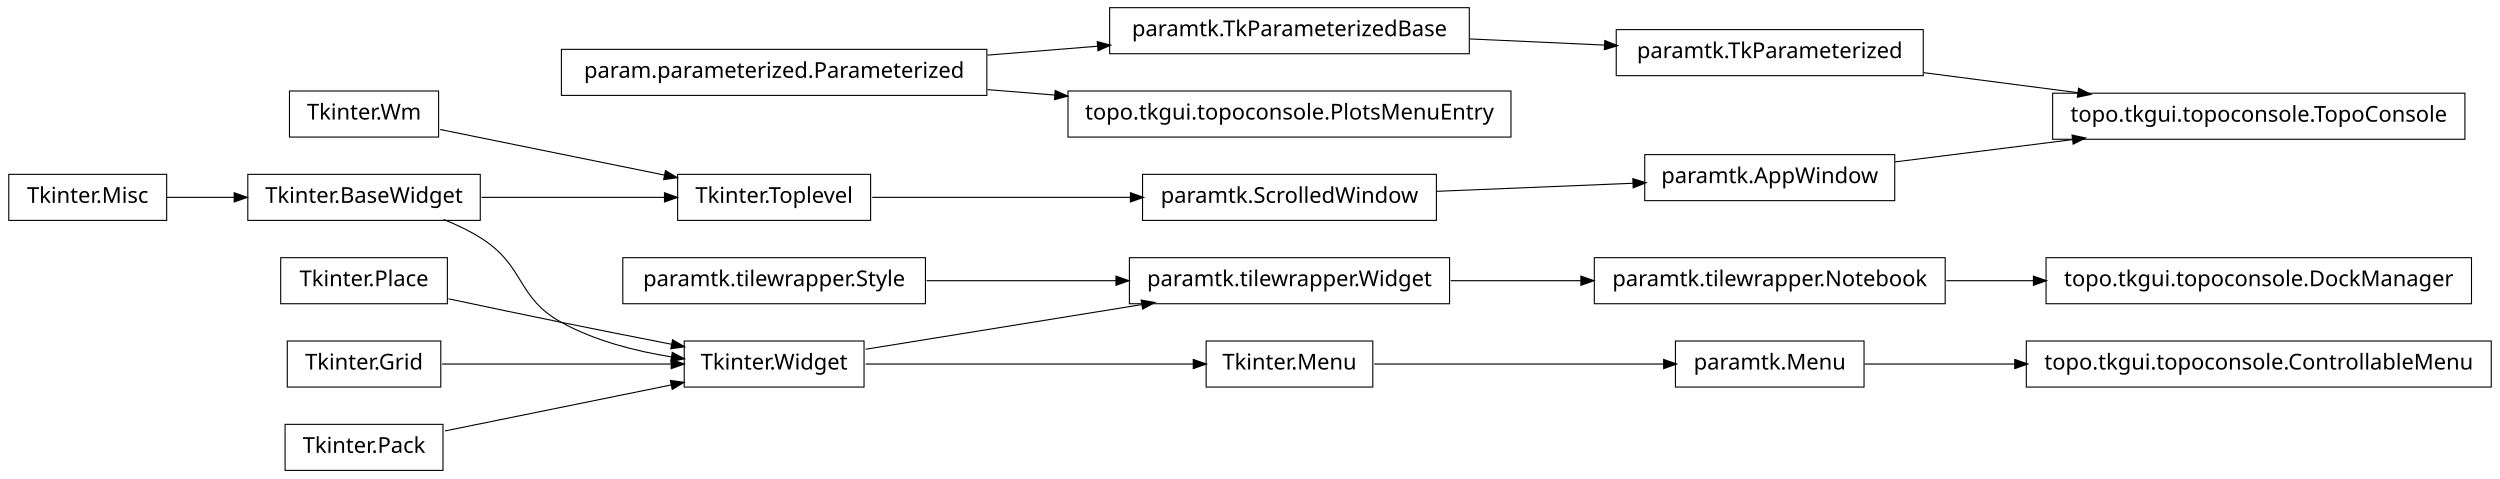
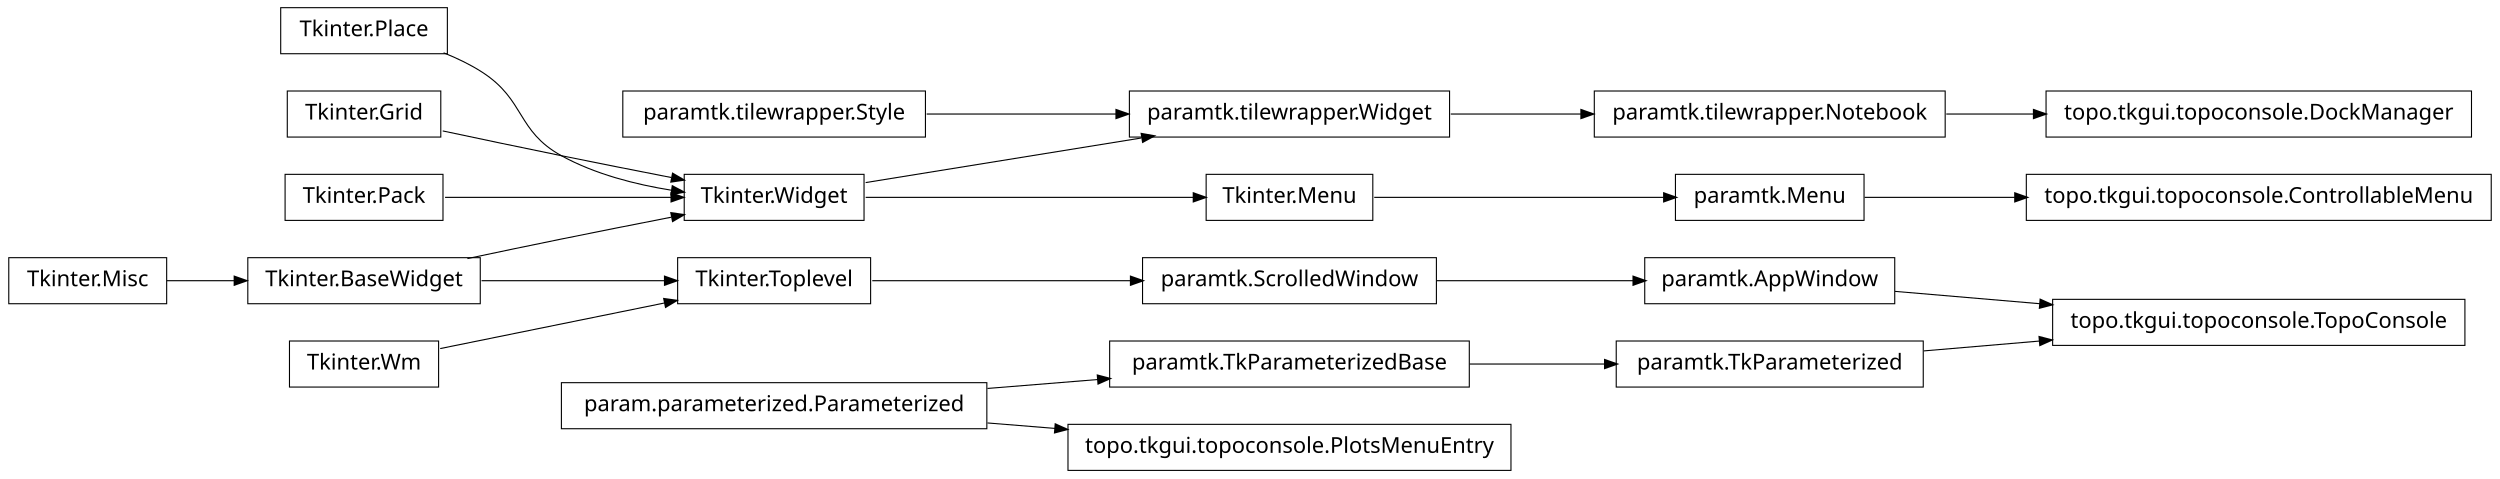
<svg xmlns="http://www.w3.org/2000/svg" width="1140pt" height="218pt" viewBox="0.00 0.00 1140.00 218.00">
  <g id="graph1" class="graph" transform="scale(1 1) rotate(0) translate(4 214)">
    <polygon fill="white" stroke="white" points="-4,5 -4,-214 1137,-214 1137,5 -4,5" />
    <g id="node1" class="node">
-       <polygon fill="none" stroke="black" stroke-width="0.5" points="883,-96.5 723,-96.5 723,-75.5 883,-75.5 883,-96.5" />
-       <text text-anchor="middle" x="803" y="-83.5" font-family="Vera" font-size="10.00">paramtk.tilewrapper.Notebook</text>
+       <polygon fill="none" stroke="black" stroke-width="0.5" points="873,-58.5 733,-58.5 733,-37.5 873,-37.5 873,-58.5" />
+       <text text-anchor="middle" x="803" y="-45.5" font-family="Vera" font-size="10.00">paramtk.TkParameterized</text>
    </g>
    <g id="node36" class="node">
-       <polygon fill="none" stroke="black" stroke-width="0.5" points="1123,-96.5 929,-96.5 929,-75.5 1123,-75.5 1123,-96.5" />
-       <text text-anchor="middle" x="1026" y="-83.5" font-family="Vera" font-size="10.00">topo.tkgui.topoconsole.DockManager</text>
+       <polygon fill="none" stroke="black" stroke-width="0.5" points="1120,-77.5 932,-77.5 932,-56.5 1120,-56.5 1120,-77.5" />
+       <text text-anchor="middle" x="1026" y="-64.5" font-family="Vera" font-size="10.00">topo.tkgui.topoconsole.TopoConsole</text>
+     </g>
+     <g id="edge36" class="edge">
+       <path fill="none" stroke="black" stroke-width="0.5" d="M873.253,-53.986C890.057,-55.417 908.316,-56.973 926.172,-58.494" />
+       <polygon fill="black" stroke="black" points="926.065,-60.242 931.196,-58.922 926.362,-56.754 926.065,-60.242" />
+     </g>
+     <g id="node2" class="node">
+       <polygon fill="none" stroke="black" stroke-width="0.5" points="666,-58.5 502,-58.5 502,-37.5 666,-37.5 666,-58.5" />
+       <text text-anchor="middle" x="584" y="-45.5" font-family="Vera" font-size="10.00">paramtk.TkParameterizedBase</text>
+     </g>
+     <g id="edge2" class="edge">
+       <path fill="none" stroke="black" stroke-width="0.5" d="M666.171,-48C686.423,-48 708.007,-48 727.904,-48" />
+       <polygon fill="black" stroke="black" points="727.925,-49.75 732.925,-48 727.925,-46.25 727.925,-49.75" />
+     </g>
+     <g id="node4" class="node">
+       <polygon fill="none" stroke="black" stroke-width="0.5" points="883,-172.5 723,-172.5 723,-151.5 883,-151.5 883,-172.5" />
+       <text text-anchor="middle" x="803" y="-159.5" font-family="Vera" font-size="10.00">paramtk.tilewrapper.Notebook</text>
+     </g>
+     <g id="node34" class="node">
+       <polygon fill="none" stroke="black" stroke-width="0.5" points="1123,-172.5 929,-172.5 929,-151.5 1123,-151.5 1123,-172.5" />
+       <text text-anchor="middle" x="1026" y="-159.5" font-family="Vera" font-size="10.00">topo.tkgui.topoconsole.DockManager</text>
+     </g>
+     <g id="edge32" class="edge">
+       <path fill="none" stroke="black" stroke-width="0.5" d="M883.508,-162C896.394,-162 909.88,-162 923.2,-162" />
+       <polygon fill="black" stroke="black" points="923.493,-163.75 928.493,-162 923.493,-160.25 923.493,-163.75" />
+     </g>
+     <g id="node5" class="node">
+       <polygon fill="none" stroke="black" stroke-width="0.5" points="657,-172.5 511,-172.5 511,-151.5 657,-151.5 657,-172.5" />
+       <text text-anchor="middle" x="584" y="-159.5" font-family="Vera" font-size="10.00">paramtk.tilewrapper.Widget</text>
+     </g>
+     <g id="edge4" class="edge">
+       <path fill="none" stroke="black" stroke-width="0.5" d="M657.533,-162C676.582,-162 697.265,-162 716.896,-162" />
+       <polygon fill="black" stroke="black" points="717.132,-163.75 722.132,-162 717.132,-160.25 717.132,-163.75" />
+     </g>
+     <g id="node7" class="node">
+       <polygon fill="none" stroke="black" stroke-width="0.5" points="393,-96.5 305,-96.5 305,-75.5 393,-75.5 393,-96.5" />
+       <text text-anchor="middle" x="349" y="-83.5" font-family="Vera" font-size="10.00">Tkinter.Toplevel</text>
+     </g>
+     <g id="node32" class="node">
+       <polygon fill="none" stroke="black" stroke-width="0.5" points="651,-96.5 517,-96.5 517,-75.5 651,-75.5 651,-96.5" />
+       <text text-anchor="middle" x="584" y="-83.5" font-family="Vera" font-size="10.00">paramtk.ScrolledWindow</text>
+     </g>
+     <g id="edge30" class="edge">
+       <path fill="none" stroke="black" stroke-width="0.5" d="M393.755,-86C427.019,-86 473.106,-86 511.588,-86" />
+       <polygon fill="black" stroke="black" points="511.724,-87.75 516.724,-86 511.724,-84.25 511.724,-87.75" />
+     </g>
+     <g id="node8" class="node">
+       <polygon fill="none" stroke="black" stroke-width="0.5" points="215,-96.5 109,-96.5 109,-75.5 215,-75.5 215,-96.5" />
+       <text text-anchor="middle" x="162" y="-83.5" font-family="Vera" font-size="10.00">Tkinter.BaseWidget</text>
+     </g>
+     <g id="edge6" class="edge">
+       <path fill="none" stroke="black" stroke-width="0.5" d="M215.587,-86C241.894,-86 273.39,-86 299.173,-86" />
+       <polygon fill="black" stroke="black" points="299.25,-87.75 304.25,-86 299.25,-84.25 299.25,-87.75" />
+     </g>
+     <g id="node22" class="node">
+       <polygon fill="none" stroke="black" stroke-width="0.5" points="390,-134.5 308,-134.5 308,-113.5 390,-113.5 390,-134.5" />
+       <text text-anchor="middle" x="349" y="-121.5" font-family="Vera" font-size="10.00">Tkinter.Widget</text>
+     </g>
+     <g id="edge16" class="edge">
+       <path fill="none" stroke="black" stroke-width="0.5" d="M209.15,-96.089C222.951,-99.006 238.073,-102.166 252,-105 268.316,-108.32 286.199,-111.853 302.117,-114.96" />
+       <polygon fill="black" stroke="black" points="302.193,-116.758 307.435,-115.997 302.862,-113.323 302.193,-116.758" />
+     </g>
+     <g id="node10" class="node">
+       <polygon fill="none" stroke="black" stroke-width="0.5" points="196,-58.5 128,-58.5 128,-37.5 196,-37.5 196,-58.5" />
+       <text text-anchor="middle" x="162" y="-45.5" font-family="Vera" font-size="10.00">Tkinter.Wm</text>
+     </g>
+     <g id="edge8" class="edge">
+       <path fill="none" stroke="black" stroke-width="0.5" d="M196.735,-55.059C225.509,-60.906 266.771,-69.29 299.085,-75.857" />
+       <polygon fill="black" stroke="black" points="298.943,-77.614 304.191,-76.894 299.64,-74.184 298.943,-77.614" />
+     </g>
+     <g id="node12" class="node">
+       <polygon fill="none" stroke="black" stroke-width="0.5" points="685,-20.5 483,-20.5 483,0.5 685,0.5 685,-20.5" />
+       <text text-anchor="middle" x="584" y="-7.5" font-family="Vera" font-size="10.00">topo.tkgui.topoconsole.PlotsMenuEntry</text>
+     </g>
+     <g id="node13" class="node">
+       <polygon fill="none" stroke="black" stroke-width="0.5" points="446,-39.5 252,-39.5 252,-18.5 446,-18.5 446,-39.5" />
+       <text text-anchor="middle" x="349" y="-26.5" font-family="Vera" font-size="10.00">param.parameterized.Parameterized</text>
+     </g>
+     <g id="edge28" class="edge">
+       <path fill="none" stroke="black" stroke-width="0.5" d="M446.28,-36.865C462.987,-38.216 480.256,-39.612 496.682,-40.94" />
+       <polygon fill="black" stroke="black" points="496.626,-42.691 501.75,-41.35 496.908,-39.203 496.626,-42.691" />
+     </g>
+     <g id="edge10" class="edge">
+       <path fill="none" stroke="black" stroke-width="0.5" d="M446.28,-21.135C456.48,-20.31 466.89,-19.468 477.189,-18.636" />
+       <polygon fill="black" stroke="black" points="477.392,-20.375 482.235,-18.228 477.11,-16.887 477.392,-20.375" />
+     </g>
+     <g id="node15" class="node">
+       <polygon fill="none" stroke="black" stroke-width="0.5" points="846,-134.5 760,-134.5 760,-113.5 846,-113.5 846,-134.5" />
+       <text text-anchor="middle" x="803" y="-121.5" font-family="Vera" font-size="10.00">paramtk.Menu</text>
+     </g>
+     <g id="node41" class="node">
+       <polygon fill="none" stroke="black" stroke-width="0.5" points="1132,-134.5 920,-134.5 920,-113.5 1132,-113.5 1132,-134.5" />
+       <text text-anchor="middle" x="1026" y="-121.5" font-family="Vera" font-size="10.00">topo.tkgui.topoconsole.ControllableMenu</text>
+     </g>
+     <g id="edge40" class="edge">
+       <path fill="none" stroke="black" stroke-width="0.5" d="M846.261,-124C866.009,-124 890.396,-124 914.767,-124" />
+       <polygon fill="black" stroke="black" points="914.965,-125.75 919.965,-124 914.965,-122.25 914.965,-125.75" />
+     </g>
+     <g id="node16" class="node">
+       <polygon fill="none" stroke="black" stroke-width="0.5" points="622,-134.5 546,-134.5 546,-113.5 622,-113.5 622,-134.5" />
+       <text text-anchor="middle" x="584" y="-121.5" font-family="Vera" font-size="10.00">Tkinter.Menu</text>
+     </g>
+     <g id="edge12" class="edge">
+       <path fill="none" stroke="black" stroke-width="0.5" d="M622.649,-124C659.432,-124 714.908,-124 754.613,-124" />
+       <polygon fill="black" stroke="black" points="754.862,-125.75 759.862,-124 754.862,-122.25 754.862,-125.75" />
+     </g>
+     <g id="node18" class="node">
+       <polygon fill="none" stroke="black" stroke-width="0.5" points="200,-210.5 124,-210.5 124,-189.5 200,-189.5 200,-210.5" />
+       <text text-anchor="middle" x="162" y="-197.5" font-family="Vera" font-size="10.00">Tkinter.Place</text>
+     </g>
+     <g id="edge20" class="edge">
+       <path fill="none" stroke="black" stroke-width="0.5" d="M198.273,-189.923C204.431,-187.47 210.58,-184.515 216,-181 235.519,-168.341 231.616,-154.213 252,-143 267.261,-134.605 285.669,-129.88 302.329,-127.235" />
+       <polygon fill="black" stroke="black" points="302.748,-128.942 307.438,-126.479 302.236,-125.48 302.748,-128.942" />
+     </g>
+     <g id="node19" class="node">
+       <polygon fill="none" stroke="black" stroke-width="0.5" points="197,-172.5 127,-172.5 127,-151.5 197,-151.5 197,-172.5" />
+       <text text-anchor="middle" x="162" y="-159.5" font-family="Vera" font-size="10.00">Tkinter.Grid</text>
+     </g>
+     <g id="edge22" class="edge">
+       <path fill="none" stroke="black" stroke-width="0.5" d="M197.887,-154.298C214.362,-150.795 234.16,-146.63 252,-143 268.316,-139.68 286.199,-136.147 302.117,-133.04" />
+       <polygon fill="black" stroke="black" points="302.862,-134.677 307.435,-132.003 302.193,-131.242 302.862,-134.677" />
+     </g>
+     <g id="node20" class="node">
+       <polygon fill="none" stroke="black" stroke-width="0.5" points="72,-96.5 2.84217e-14,-96.5 0,-75.5 72,-75.5 72,-96.5" />
+       <text text-anchor="middle" x="36" y="-83.5" font-family="Vera" font-size="10.00">Tkinter.Misc</text>
+     </g>
+     <g id="edge14" class="edge">
+       <path fill="none" stroke="black" stroke-width="0.5" d="M72.106,-86C81.731,-86 92.385,-86 102.895,-86" />
+       <polygon fill="black" stroke="black" points="103.038,-87.75 108.038,-86 103.038,-84.25 103.038,-87.75" />
+     </g>
+     <g id="edge24" class="edge">
+       <path fill="none" stroke="black" stroke-width="0.5" d="M390.743,-130.75C425.581,-136.383 475.909,-144.521 516.472,-151.081" />
+       <polygon fill="black" stroke="black" points="516.659,-152.884 521.875,-151.954 517.218,-149.428 516.659,-152.884" />
+     </g>
+     <g id="edge42" class="edge">
+       <path fill="none" stroke="black" stroke-width="0.5" d="M390.743,-124C432.821,-124 497.495,-124 540.269,-124" />
+       <polygon fill="black" stroke="black" points="540.373,-125.75 545.373,-124 540.373,-122.25 540.373,-125.75" />
+     </g>
+     <g id="node24" class="node">
+       <polygon fill="none" stroke="black" stroke-width="0.5" points="198,-134.5 126,-134.5 126,-113.5 198,-113.5 198,-134.5" />
+       <text text-anchor="middle" x="162" y="-121.5" font-family="Vera" font-size="10.00">Tkinter.Pack</text>
+     </g>
+     <g id="edge18" class="edge">
+       <path fill="none" stroke="black" stroke-width="0.5" d="M198.945,-124C228.549,-124 270.267,-124 302.204,-124" />
+       <polygon fill="black" stroke="black" points="302.243,-125.75 307.243,-124 302.243,-122.25 302.243,-125.75" />
+     </g>
+     <g id="node29" class="node">
+       <polygon fill="none" stroke="black" stroke-width="0.5" points="418,-172.5 280,-172.5 280,-151.5 418,-151.5 418,-172.5" />
+       <text text-anchor="middle" x="349" y="-159.5" font-family="Vera" font-size="10.00">paramtk.tilewrapper.Style</text>
+     </g>
+     <g id="edge26" class="edge">
+       <path fill="none" stroke="black" stroke-width="0.5" d="M418.554,-162C445.693,-162 476.951,-162 504.939,-162" />
+       <polygon fill="black" stroke="black" points="505.125,-163.75 510.125,-162 505.125,-160.25 505.125,-163.75" />
+     </g>
+     <g id="node37" class="node">
+       <polygon fill="none" stroke="black" stroke-width="0.5" points="860,-96.5 746,-96.5 746,-75.5 860,-75.5 860,-96.5" />
+       <text text-anchor="middle" x="803" y="-83.5" font-family="Vera" font-size="10.00">paramtk.AppWindow</text>
+     </g>
+     <g id="edge38" class="edge">
+       <path fill="none" stroke="black" stroke-width="0.5" d="M651.196,-86C679.722,-86 712.775,-86 740.742,-86" />
+       <polygon fill="black" stroke="black" points="740.902,-87.75 745.902,-86 740.902,-84.25 740.902,-87.75" />
    </g>
    <g id="edge34" class="edge">
-       <path fill="none" stroke="black" stroke-width="0.5" d="M883.508,-86C896.394,-86 909.88,-86 923.2,-86" />
-       <polygon fill="black" stroke="black" points="923.493,-87.75 928.493,-86 923.493,-84.25 923.493,-87.75" />
-     </g>
-     <g id="node2" class="node">
-       <polygon fill="none" stroke="black" stroke-width="0.5" points="657,-96.5 511,-96.5 511,-75.5 657,-75.5 657,-96.5" />
-       <text text-anchor="middle" x="584" y="-83.5" font-family="Vera" font-size="10.00">paramtk.tilewrapper.Widget</text>
-     </g>
-     <g id="edge2" class="edge">
-       <path fill="none" stroke="black" stroke-width="0.5" d="M657.533,-86C676.582,-86 697.265,-86 716.896,-86" />
-       <polygon fill="black" stroke="black" points="717.132,-87.75 722.132,-86 717.132,-84.25 717.132,-87.75" />
-     </g>
-     <g id="node4" class="node">
-       <polygon fill="none" stroke="black" stroke-width="0.5" points="666,-210.5 502,-210.5 502,-189.5 666,-189.5 666,-210.5" />
-       <text text-anchor="middle" x="584" y="-197.5" font-family="Vera" font-size="10.00">paramtk.TkParameterizedBase</text>
-     </g>
-     <g id="node10" class="node">
-       <polygon fill="none" stroke="black" stroke-width="0.5" points="873,-200.5 733,-200.5 733,-179.5 873,-179.5 873,-200.5" />
-       <text text-anchor="middle" x="803" y="-187.5" font-family="Vera" font-size="10.00">paramtk.TkParameterized</text>
-     </g>
-     <g id="edge32" class="edge">
-       <path fill="none" stroke="black" stroke-width="0.5" d="M666.171,-196.248C686.423,-195.323 708.007,-194.338 727.904,-193.429" />
-       <polygon fill="black" stroke="black" points="728.01,-195.176 732.925,-193.2 727.85,-191.68 728.01,-195.176" />
-     </g>
-     <g id="node5" class="node">
-       <polygon fill="none" stroke="black" stroke-width="0.5" points="446,-191.5 252,-191.5 252,-170.5 446,-170.5 446,-191.5" />
-       <text text-anchor="middle" x="349" y="-178.5" font-family="Vera" font-size="10.00">param.parameterized.Parameterized</text>
-     </g>
-     <g id="edge4" class="edge">
-       <path fill="none" stroke="black" stroke-width="0.5" d="M446.28,-188.865C462.987,-190.216 480.256,-191.612 496.682,-192.94" />
-       <polygon fill="black" stroke="black" points="496.626,-194.691 501.75,-193.35 496.908,-191.203 496.626,-194.691" />
-     </g>
-     <g id="node42" class="node">
-       <polygon fill="none" stroke="black" stroke-width="0.5" points="685,-172.5 483,-172.5 483,-151.5 685,-151.5 685,-172.5" />
-       <text text-anchor="middle" x="584" y="-159.5" font-family="Vera" font-size="10.00">topo.tkgui.topoconsole.PlotsMenuEntry</text>
-     </g>
-     <g id="edge42" class="edge">
-       <path fill="none" stroke="black" stroke-width="0.5" d="M446.28,-173.135C456.48,-172.31 466.89,-171.468 477.189,-170.636" />
-       <polygon fill="black" stroke="black" points="477.392,-172.375 482.235,-170.228 477.11,-168.887 477.392,-172.375" />
-     </g>
-     <g id="node7" class="node">
-       <polygon fill="none" stroke="black" stroke-width="0.5" points="1120,-171.5 932,-171.5 932,-150.5 1120,-150.5 1120,-171.5" />
-       <text text-anchor="middle" x="1026" y="-158.5" font-family="Vera" font-size="10.00">topo.tkgui.topoconsole.TopoConsole</text>
-     </g>
-     <g id="node8" class="node">
-       <polygon fill="none" stroke="black" stroke-width="0.5" points="860,-143.5 746,-143.5 746,-122.5 860,-122.5 860,-143.5" />
-       <text text-anchor="middle" x="803" y="-130.5" font-family="Vera" font-size="10.00">paramtk.AppWindow</text>
-     </g>
-     <g id="edge6" class="edge">
-       <path fill="none" stroke="black" stroke-width="0.5" d="M860.138,-140.174C884.8,-143.271 914.159,-146.957 941.273,-150.362" />
-       <polygon fill="black" stroke="black" points="941.129,-152.107 946.308,-150.994 941.565,-148.634 941.129,-152.107" />
-     </g>
-     <g id="edge8" class="edge">
-       <path fill="none" stroke="black" stroke-width="0.5" d="M873.253,-180.864C895.566,-177.962 920.446,-174.727 943.539,-171.724" />
-       <polygon fill="black" stroke="black" points="944.014,-173.427 948.746,-171.046 943.562,-169.956 944.014,-173.427" />
-     </g>
-     <g id="node12" class="node">
-       <polygon fill="none" stroke="black" stroke-width="0.5" points="196,-172.5 128,-172.5 128,-151.5 196,-151.5 196,-172.5" />
-       <text text-anchor="middle" x="162" y="-159.5" font-family="Vera" font-size="10.00">Tkinter.Wm</text>
-     </g>
-     <g id="node13" class="node">
-       <polygon fill="none" stroke="black" stroke-width="0.5" points="393,-134.5 305,-134.5 305,-113.5 393,-113.5 393,-134.5" />
-       <text text-anchor="middle" x="349" y="-121.5" font-family="Vera" font-size="10.00">Tkinter.Toplevel</text>
-     </g>
-     <g id="edge12" class="edge">
-       <path fill="none" stroke="black" stroke-width="0.5" d="M196.735,-154.942C225.509,-149.094 266.771,-140.71 299.085,-134.143" />
-       <polygon fill="black" stroke="black" points="299.64,-135.816 304.191,-133.106 298.943,-132.386 299.64,-135.816" />
-     </g>
-     <g id="node33" class="node">
-       <polygon fill="none" stroke="black" stroke-width="0.5" points="651,-134.5 517,-134.5 517,-113.5 651,-113.5 651,-134.5" />
-       <text text-anchor="middle" x="584" y="-121.5" font-family="Vera" font-size="10.00">paramtk.ScrolledWindow</text>
-     </g>
-     <g id="edge30" class="edge">
-       <path fill="none" stroke="black" stroke-width="0.5" d="M393.755,-124C427.019,-124 473.106,-124 511.588,-124" />
-       <polygon fill="black" stroke="black" points="511.724,-125.75 516.724,-124 511.724,-122.25 511.724,-125.75" />
-     </g>
-     <g id="node14" class="node">
-       <polygon fill="none" stroke="black" stroke-width="0.5" points="215,-134.5 109,-134.5 109,-113.5 215,-113.5 215,-134.5" />
-       <text text-anchor="middle" x="162" y="-121.5" font-family="Vera" font-size="10.00">Tkinter.BaseWidget</text>
-     </g>
-     <g id="edge10" class="edge">
-       <path fill="none" stroke="black" stroke-width="0.5" d="M215.587,-124C241.894,-124 273.39,-124 299.173,-124" />
-       <polygon fill="black" stroke="black" points="299.25,-125.75 304.25,-124 299.25,-122.25 299.25,-125.75" />
-     </g>
-     <g id="node21" class="node">
-       <polygon fill="none" stroke="black" stroke-width="0.5" points="390,-58.5 308,-58.5 308,-37.5 390,-37.5 390,-58.5" />
-       <text text-anchor="middle" x="349" y="-45.5" font-family="Vera" font-size="10.00">Tkinter.Widget</text>
-     </g>
-     <g id="edge16" class="edge">
-       <path fill="none" stroke="black" stroke-width="0.5" d="M198.273,-113.923C204.431,-111.47 210.58,-108.515 216,-105 235.519,-92.341 231.616,-78.213 252,-67 267.261,-58.605 285.669,-53.88 302.329,-51.235" />
-       <polygon fill="black" stroke="black" points="302.748,-52.942 307.438,-50.479 302.236,-49.48 302.748,-52.942" />
-     </g>
-     <g id="node17" class="node">
-       <polygon fill="none" stroke="black" stroke-width="0.5" points="200,-96.5 124,-96.5 124,-75.5 200,-75.5 200,-96.5" />
-       <text text-anchor="middle" x="162" y="-83.5" font-family="Vera" font-size="10.00">Tkinter.Place</text>
-     </g>
-     <g id="edge20" class="edge">
-       <path fill="none" stroke="black" stroke-width="0.5" d="M200.515,-77.74C216.441,-74.358 235.099,-70.439 252,-67 268.316,-63.68 286.199,-60.147 302.117,-57.04" />
-       <polygon fill="black" stroke="black" points="302.862,-58.677 307.435,-56.003 302.193,-55.242 302.862,-58.677" />
-     </g>
-     <g id="node18" class="node">
-       <polygon fill="none" stroke="black" stroke-width="0.5" points="197,-58.5 127,-58.5 127,-37.5 197,-37.5 197,-58.5" />
-       <text text-anchor="middle" x="162" y="-45.5" font-family="Vera" font-size="10.00">Tkinter.Grid</text>
-     </g>
-     <g id="edge22" class="edge">
-       <path fill="none" stroke="black" stroke-width="0.5" d="M197.613,-48C227.287,-48 269.785,-48 302.203,-48" />
-       <polygon fill="black" stroke="black" points="302.316,-49.75 307.316,-48 302.316,-46.25 302.316,-49.75" />
-     </g>
-     <g id="node19" class="node">
-       <polygon fill="none" stroke="black" stroke-width="0.5" points="72,-134.5 2.84217e-14,-134.5 0,-113.5 72,-113.5 72,-134.5" />
-       <text text-anchor="middle" x="36" y="-121.5" font-family="Vera" font-size="10.00">Tkinter.Misc</text>
-     </g>
-     <g id="edge14" class="edge">
-       <path fill="none" stroke="black" stroke-width="0.5" d="M72.106,-124C81.731,-124 92.385,-124 102.895,-124" />
-       <polygon fill="black" stroke="black" points="103.038,-125.75 108.038,-124 103.038,-122.25 103.038,-125.75" />
-     </g>
-     <g id="edge26" class="edge">
-       <path fill="none" stroke="black" stroke-width="0.5" d="M390.743,-54.75C425.581,-60.383 475.909,-68.522 516.472,-75.081" />
-       <polygon fill="black" stroke="black" points="516.659,-76.883 521.875,-75.954 517.218,-73.428 516.659,-76.883" />
-     </g>
-     <g id="node28" class="node">
-       <polygon fill="none" stroke="black" stroke-width="0.5" points="622,-58.5 546,-58.5 546,-37.5 622,-37.5 622,-58.5" />
-       <text text-anchor="middle" x="584" y="-45.5" font-family="Vera" font-size="10.00">Tkinter.Menu</text>
-     </g>
-     <g id="edge40" class="edge">
-       <path fill="none" stroke="black" stroke-width="0.5" d="M390.743,-48C432.821,-48 497.495,-48 540.269,-48" />
-       <polygon fill="black" stroke="black" points="540.373,-49.75 545.373,-48 540.373,-46.25 540.373,-49.75" />
-     </g>
-     <g id="node23" class="node">
-       <polygon fill="none" stroke="black" stroke-width="0.5" points="198,-20.5 126,-20.5 126,0.5 198,0.5 198,-20.5" />
-       <text text-anchor="middle" x="162" y="-7.5" font-family="Vera" font-size="10.00">Tkinter.Pack</text>
-     </g>
-     <g id="edge18" class="edge">
-       <path fill="none" stroke="black" stroke-width="0.5" d="M198.945,-17.508C228.549,-23.523 270.267,-32.001 302.204,-38.491" />
-       <polygon fill="black" stroke="black" points="301.994,-40.234 307.243,-39.515 302.691,-36.804 301.994,-40.234" />
-     </g>
-     <g id="node27" class="node">
-       <polygon fill="none" stroke="black" stroke-width="0.5" points="846,-58.5 760,-58.5 760,-37.5 846,-37.5 846,-58.5" />
-       <text text-anchor="middle" x="803" y="-45.5" font-family="Vera" font-size="10.00">paramtk.Menu</text>
-     </g>
-     <g id="node39" class="node">
-       <polygon fill="none" stroke="black" stroke-width="0.5" points="1132,-58.5 920,-58.5 920,-37.5 1132,-37.5 1132,-58.5" />
-       <text text-anchor="middle" x="1026" y="-45.5" font-family="Vera" font-size="10.00">topo.tkgui.topoconsole.ControllableMenu</text>
-     </g>
-     <g id="edge38" class="edge">
-       <path fill="none" stroke="black" stroke-width="0.5" d="M846.261,-48C866.009,-48 890.396,-48 914.767,-48" />
-       <polygon fill="black" stroke="black" points="914.965,-49.75 919.965,-48 914.965,-46.25 914.965,-49.75" />
-     </g>
-     <g id="edge24" class="edge">
-       <path fill="none" stroke="black" stroke-width="0.5" d="M622.649,-48C659.432,-48 714.908,-48 754.613,-48" />
-       <polygon fill="black" stroke="black" points="754.862,-49.75 759.862,-48 754.862,-46.25 754.862,-49.75" />
-     </g>
-     <g id="node31" class="node">
-       <polygon fill="none" stroke="black" stroke-width="0.5" points="418,-96.5 280,-96.5 280,-75.5 418,-75.5 418,-96.5" />
-       <text text-anchor="middle" x="349" y="-83.5" font-family="Vera" font-size="10.00">paramtk.tilewrapper.Style</text>
-     </g>
-     <g id="edge28" class="edge">
-       <path fill="none" stroke="black" stroke-width="0.5" d="M418.554,-86C445.693,-86 476.951,-86 504.939,-86" />
-       <polygon fill="black" stroke="black" points="505.125,-87.75 510.125,-86 505.125,-84.25 505.125,-87.75" />
-     </g>
-     <g id="edge36" class="edge">
-       <path fill="none" stroke="black" stroke-width="0.5" d="M651.196,-126.761C679.722,-127.934 712.775,-129.292 740.742,-130.441" />
-       <polygon fill="black" stroke="black" points="740.834,-132.197 745.902,-130.654 740.978,-128.7 740.834,-132.197" />
+       <path fill="none" stroke="black" stroke-width="0.5" d="M860.138,-81.132C880.294,-79.414 903.587,-77.43 926.228,-75.501" />
+       <polygon fill="black" stroke="black" points="926.519,-77.232 931.352,-75.064 926.222,-73.745 926.519,-77.232" />
    </g>
  </g>
</svg>
